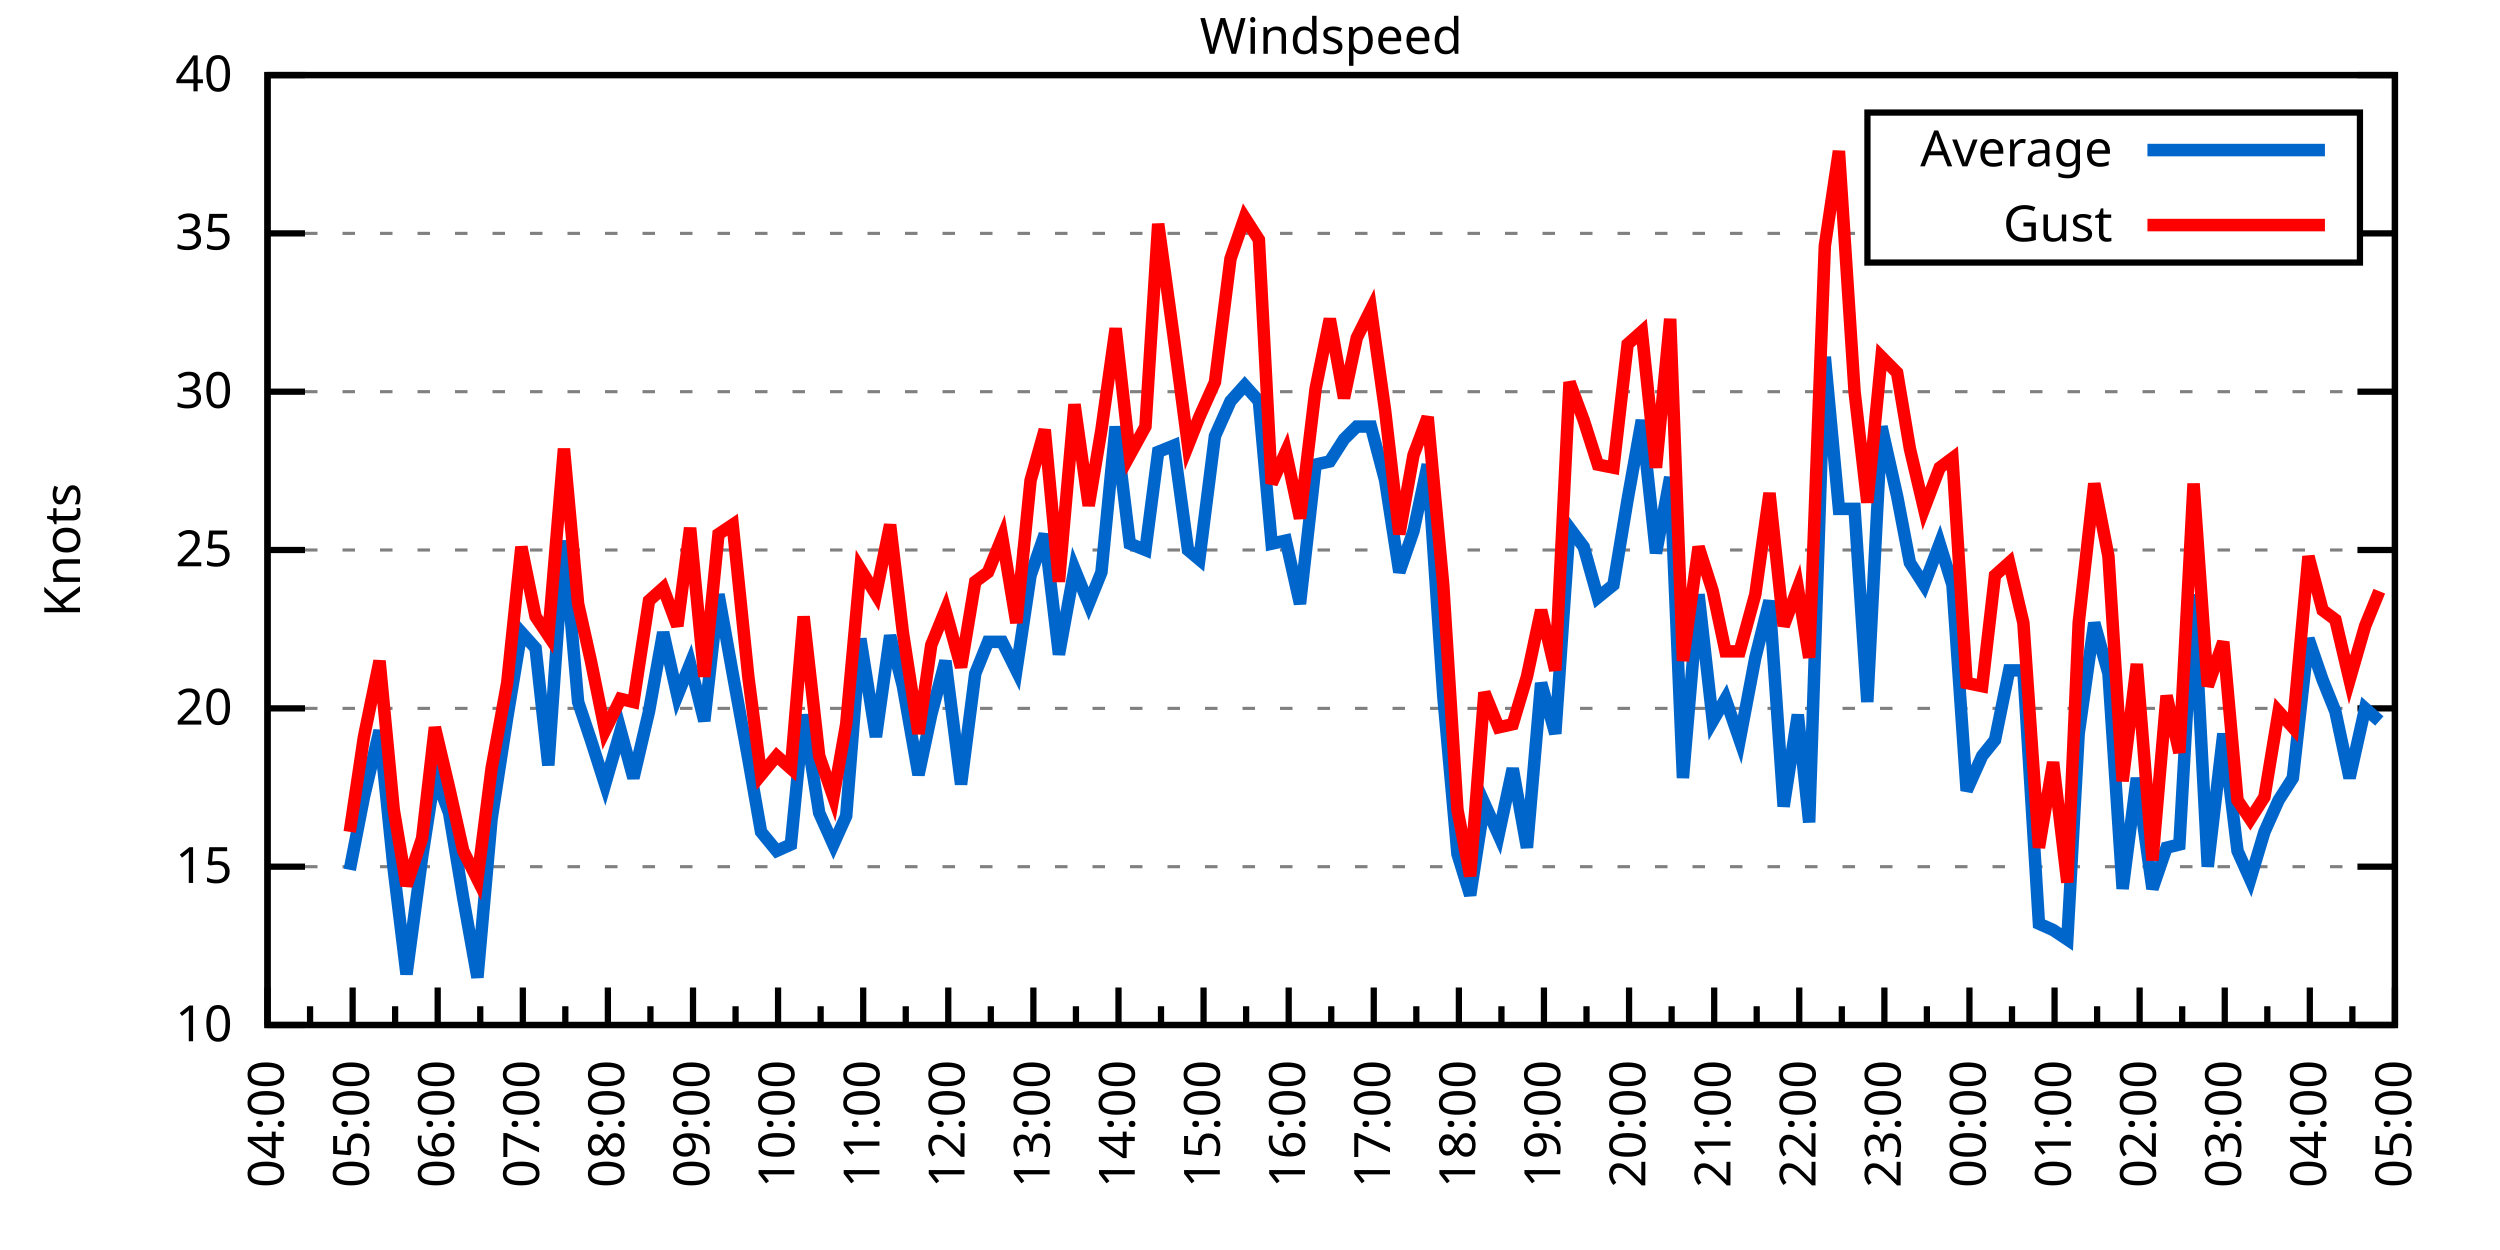
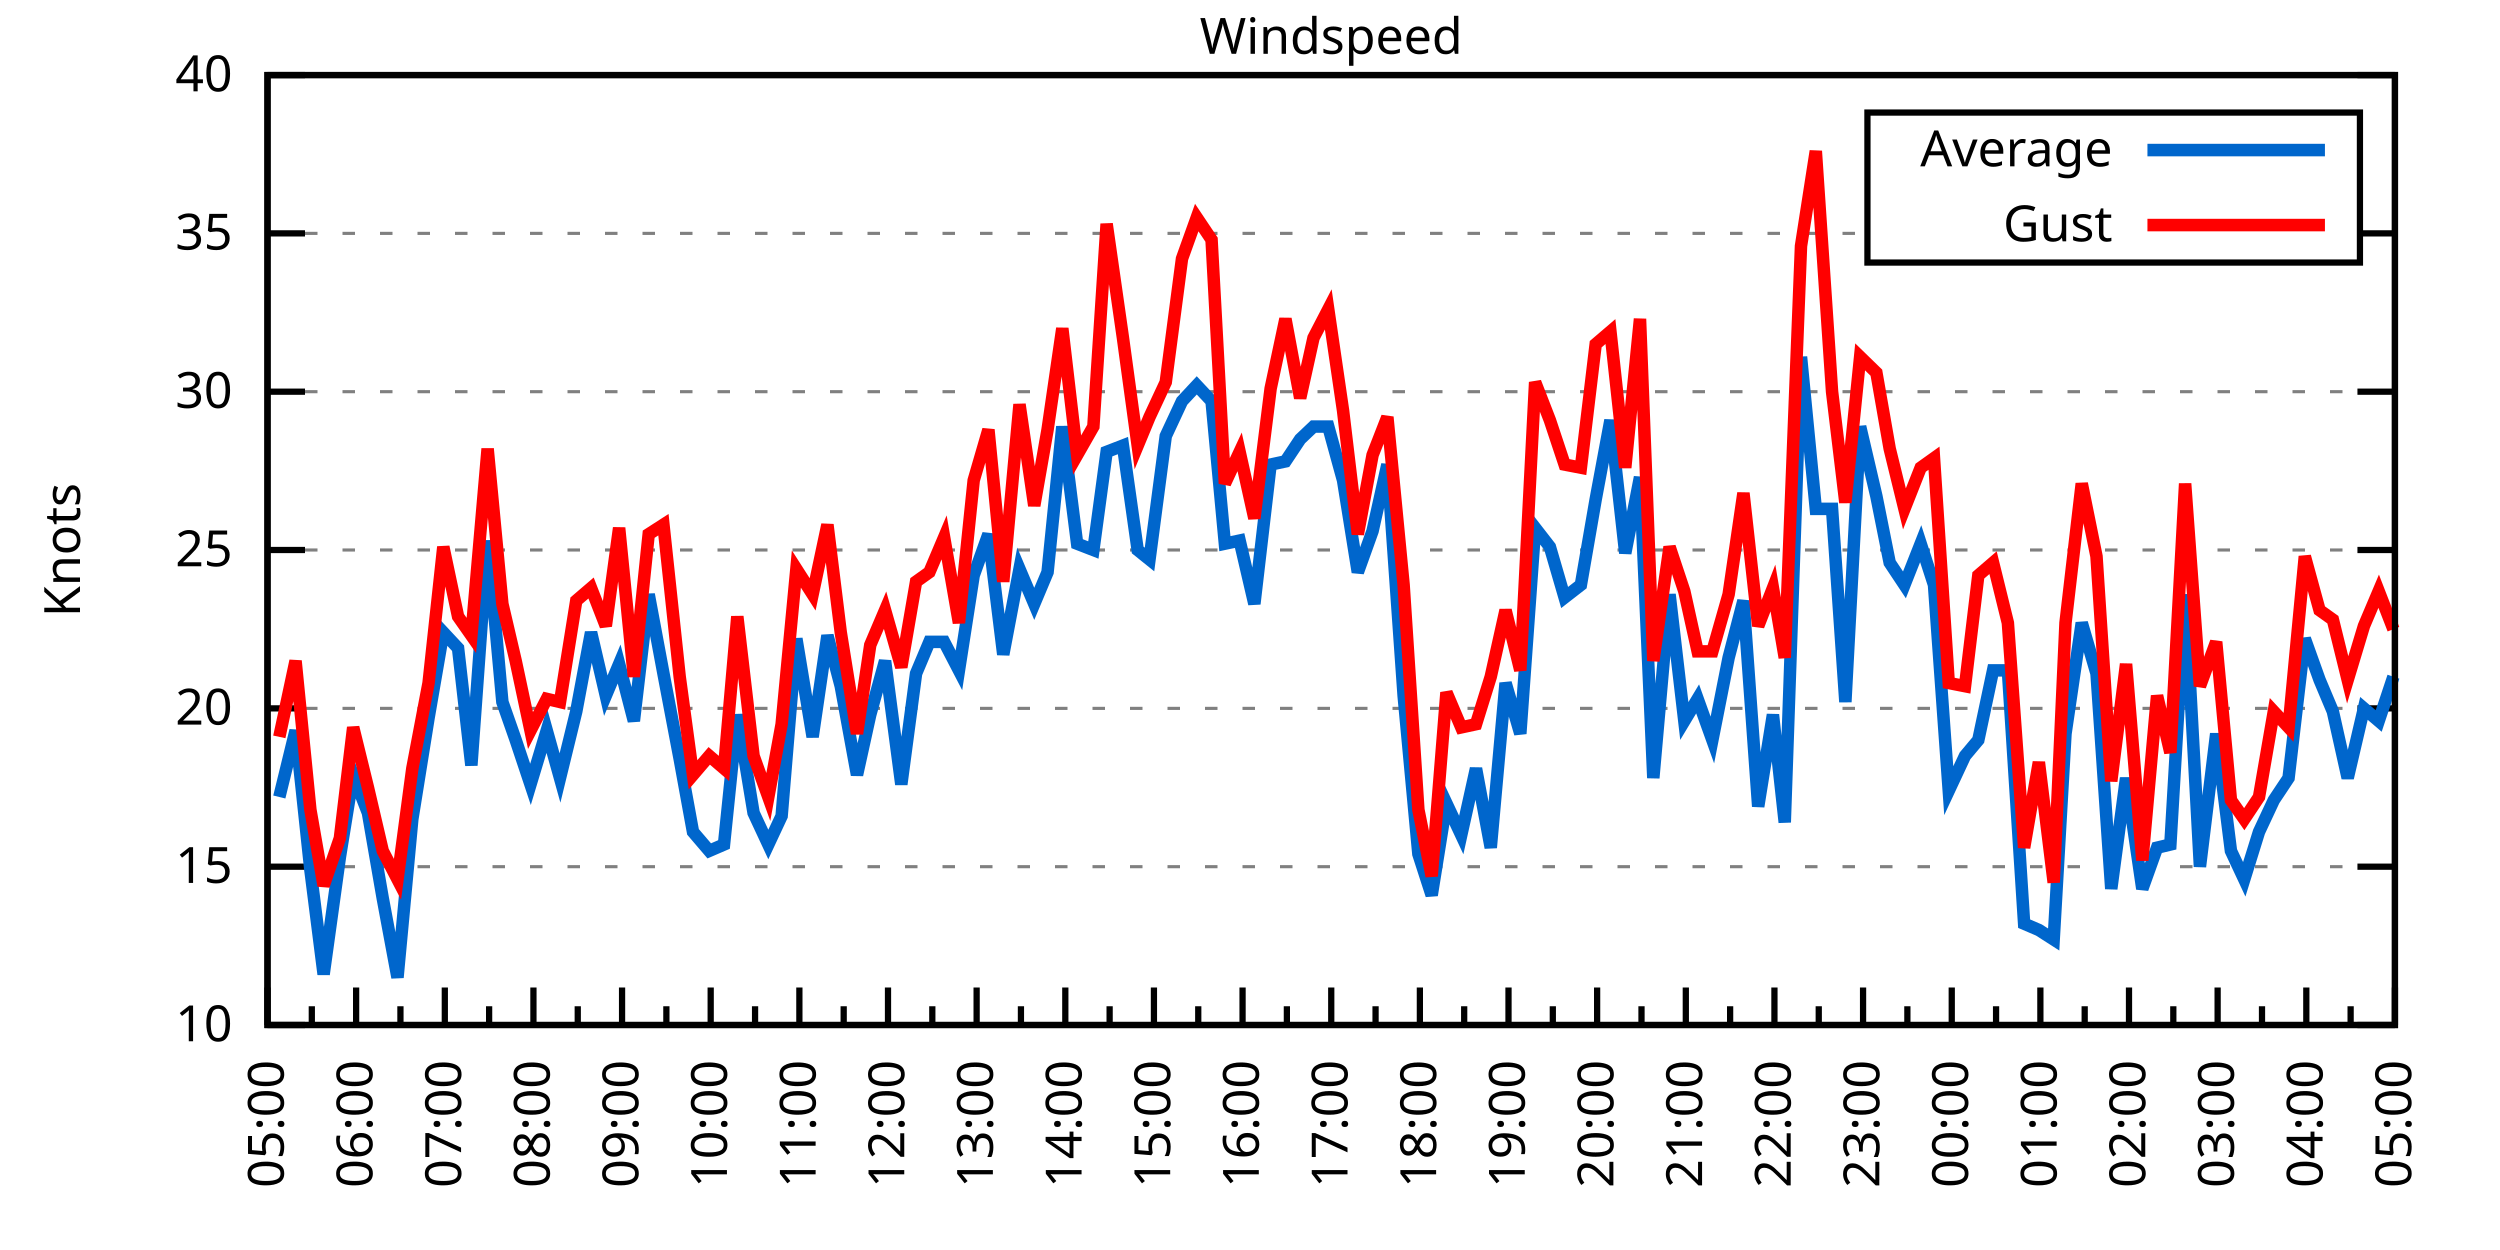
<svg xmlns="http://www.w3.org/2000/svg" xmlns:xlink="http://www.w3.org/1999/xlink" width="400" height="200" viewBox="0 0 400 200">
  <g id="gnuplot_canvas">
    <rect x="0" y="0" width="400" height="200" fill="none" />
    <defs>
      <circle id="gpDot" r="0.5" stroke-width="0.5" stroke="currentColor" />
      <path id="gpPt0" stroke-width="0.333" stroke="currentColor" d="M-1,0 h2 M0,-1 v2" />
      <path id="gpPt1" stroke-width="0.333" stroke="currentColor" d="M-1,-1 L1,1 M1,-1 L-1,1" />
      <path id="gpPt2" stroke-width="0.333" stroke="currentColor" d="M-1,0 L1,0 M0,-1 L0,1 M-1,-1 L1,1 M-1,1 L1,-1" />
      <rect id="gpPt3" stroke-width="0.333" stroke="currentColor" x="-1" y="-1" width="2" height="2" />
      <rect id="gpPt4" stroke-width="0.333" stroke="currentColor" fill="currentColor" x="-1" y="-1" width="2" height="2" />
      <circle id="gpPt5" stroke-width="0.333" stroke="currentColor" cx="0" cy="0" r="1" />
      <use xlink:href="#gpPt5" id="gpPt6" fill="currentColor" stroke="none" />
      <path id="gpPt7" stroke-width="0.333" stroke="currentColor" d="M0,-1.33 L-1.33,0.67 L1.33,0.67 z" />
      <use xlink:href="#gpPt7" id="gpPt8" fill="currentColor" stroke="none" />
      <use xlink:href="#gpPt7" id="gpPt9" stroke="currentColor" transform="rotate(180)" />
      <use xlink:href="#gpPt9" id="gpPt10" fill="currentColor" stroke="none" />
      <use xlink:href="#gpPt3" id="gpPt11" stroke="currentColor" transform="rotate(45)" />
      <use xlink:href="#gpPt11" id="gpPt12" fill="currentColor" stroke="none" />
      <path id="gpPt13" stroke-width="0.333" stroke="currentColor" d="M0,1.330 L1.265,0.411 L0.782,-1.067 L-0.782,-1.076 L-1.265,0.411 z" />
      <use xlink:href="#gpPt13" id="gpPt14" fill="currentColor" stroke="none" />
      <filter id="textbox" filterUnits="objectBoundingBox" x="0" y="0" height="1" width="1">
        <feFlood flood-color="white" flood-opacity="1" result="bgnd" />
        <feComposite in="SourceGraphic" in2="bgnd" operator="atop" />
      </filter>
      <filter id="greybox" filterUnits="objectBoundingBox" x="0" y="0" height="1" width="1">
        <feFlood flood-color="lightgrey" flood-opacity="1" result="grey" />
        <feComposite in="SourceGraphic" in2="grey" operator="atop" />
      </filter>
    </defs>
    <g fill="none" color="white" stroke="currentColor" stroke-width="1.00" stroke-linecap="butt" stroke-linejoin="miter">
</g>
    <g fill="none" color="black" stroke="currentColor" stroke-width="1.00" stroke-linecap="butt" stroke-linejoin="miter">
      <g stroke="none" shape-rendering="crispEdges">
        <polygon fill="rgb(255, 255, 255)" points="42.80,164.00 383.18,164.00 383.18,12.02 42.80,12.02 " />
      </g>
    </g>
    <g fill="none" color="black" stroke="currentColor" stroke-width="1.00" stroke-linecap="butt" stroke-linejoin="miter">
</g>
    <g fill="none" color="black" stroke="black" stroke-width="0.50" stroke-linecap="butt" stroke-linejoin="miter">
</g>
    <g fill="none" color="gray" stroke="currentColor" stroke-width="0.50" stroke-linecap="butt" stroke-linejoin="miter">
      <path stroke="gray" stroke-dasharray="2,4" class="gridline" d="M42.80,164.00 L383.19,164.00  " />
    </g>
    <g fill="none" color="gray" stroke="gray" stroke-width="1.00" stroke-linecap="butt" stroke-linejoin="miter">
</g>
    <g fill="none" color="black" stroke="currentColor" stroke-width="1.00" stroke-linecap="butt" stroke-linejoin="miter">
      <path stroke="black" d="M42.80,164.00 L48.80,164.00 M383.19,164.00 L377.19,164.00  " />
      <g transform="translate(37.20,166.60)" stroke="none" fill="black" font-family="Sans" font-size="8.00" text-anchor="end">
        <text>
          <tspan font-family="Sans"> 10</tspan>
        </text>
      </g>
    </g>
    <g fill="none" color="black" stroke="currentColor" stroke-width="1.00" stroke-linecap="butt" stroke-linejoin="miter">
</g>
    <g fill="none" color="black" stroke="black" stroke-width="0.50" stroke-linecap="butt" stroke-linejoin="miter">
</g>
    <g fill="none" color="gray" stroke="currentColor" stroke-width="0.50" stroke-linecap="butt" stroke-linejoin="miter">
      <path stroke="gray" stroke-dasharray="2,4" class="gridline" d="M42.80,138.67 L383.19,138.67  " />
    </g>
    <g fill="none" color="gray" stroke="gray" stroke-width="1.00" stroke-linecap="butt" stroke-linejoin="miter">
</g>
    <g fill="none" color="black" stroke="currentColor" stroke-width="1.00" stroke-linecap="butt" stroke-linejoin="miter">
      <path stroke="black" d="M42.80,138.67 L48.80,138.67 M383.19,138.67 L377.19,138.67  " />
      <g transform="translate(37.20,141.27)" stroke="none" fill="black" font-family="Sans" font-size="8.00" text-anchor="end">
        <text>
          <tspan font-family="Sans"> 15</tspan>
        </text>
      </g>
    </g>
    <g fill="none" color="black" stroke="currentColor" stroke-width="1.00" stroke-linecap="butt" stroke-linejoin="miter">
</g>
    <g fill="none" color="black" stroke="black" stroke-width="0.50" stroke-linecap="butt" stroke-linejoin="miter">
</g>
    <g fill="none" color="gray" stroke="currentColor" stroke-width="0.50" stroke-linecap="butt" stroke-linejoin="miter">
      <path stroke="gray" stroke-dasharray="2,4" class="gridline" d="M42.80,113.34 L383.19,113.34  " />
    </g>
    <g fill="none" color="gray" stroke="gray" stroke-width="1.00" stroke-linecap="butt" stroke-linejoin="miter">
</g>
    <g fill="none" color="black" stroke="currentColor" stroke-width="1.00" stroke-linecap="butt" stroke-linejoin="miter">
      <path stroke="black" d="M42.80,113.34 L48.80,113.34 M383.19,113.34 L377.19,113.34  " />
      <g transform="translate(37.20,115.94)" stroke="none" fill="black" font-family="Sans" font-size="8.00" text-anchor="end">
        <text>
          <tspan font-family="Sans"> 20</tspan>
        </text>
      </g>
    </g>
    <g fill="none" color="black" stroke="currentColor" stroke-width="1.00" stroke-linecap="butt" stroke-linejoin="miter">
</g>
    <g fill="none" color="black" stroke="black" stroke-width="0.50" stroke-linecap="butt" stroke-linejoin="miter">
</g>
    <g fill="none" color="gray" stroke="currentColor" stroke-width="0.50" stroke-linecap="butt" stroke-linejoin="miter">
      <path stroke="gray" stroke-dasharray="2,4" class="gridline" d="M42.80,88.00 L383.19,88.00  " />
    </g>
    <g fill="none" color="gray" stroke="gray" stroke-width="1.00" stroke-linecap="butt" stroke-linejoin="miter">
</g>
    <g fill="none" color="black" stroke="currentColor" stroke-width="1.00" stroke-linecap="butt" stroke-linejoin="miter">
      <path stroke="black" d="M42.80,88.00 L48.80,88.00 M383.19,88.00 L377.19,88.00  " />
      <g transform="translate(37.20,90.60)" stroke="none" fill="black" font-family="Sans" font-size="8.00" text-anchor="end">
        <text>
          <tspan font-family="Sans"> 25</tspan>
        </text>
      </g>
    </g>
    <g fill="none" color="black" stroke="currentColor" stroke-width="1.00" stroke-linecap="butt" stroke-linejoin="miter">
</g>
    <g fill="none" color="black" stroke="black" stroke-width="0.50" stroke-linecap="butt" stroke-linejoin="miter">
</g>
    <g fill="none" color="gray" stroke="currentColor" stroke-width="0.50" stroke-linecap="butt" stroke-linejoin="miter">
      <path stroke="gray" stroke-dasharray="2,4" class="gridline" d="M42.80,62.67 L383.19,62.67  " />
    </g>
    <g fill="none" color="gray" stroke="gray" stroke-width="1.00" stroke-linecap="butt" stroke-linejoin="miter">
</g>
    <g fill="none" color="black" stroke="currentColor" stroke-width="1.00" stroke-linecap="butt" stroke-linejoin="miter">
      <path stroke="black" d="M42.80,62.67 L48.80,62.67 M383.19,62.67 L377.19,62.67  " />
      <g transform="translate(37.20,65.27)" stroke="none" fill="black" font-family="Sans" font-size="8.00" text-anchor="end">
        <text>
          <tspan font-family="Sans"> 30</tspan>
        </text>
      </g>
    </g>
    <g fill="none" color="black" stroke="currentColor" stroke-width="1.00" stroke-linecap="butt" stroke-linejoin="miter">
</g>
    <g fill="none" color="black" stroke="black" stroke-width="0.50" stroke-linecap="butt" stroke-linejoin="miter">
</g>
    <g fill="none" color="gray" stroke="currentColor" stroke-width="0.50" stroke-linecap="butt" stroke-linejoin="miter">
      <path stroke="gray" stroke-dasharray="2,4" class="gridline" d="M42.80,37.34 L298.79,37.34 M377.59,37.34 L383.19,37.34  " />
    </g>
    <g fill="none" color="gray" stroke="gray" stroke-width="1.00" stroke-linecap="butt" stroke-linejoin="miter">
</g>
    <g fill="none" color="black" stroke="currentColor" stroke-width="1.00" stroke-linecap="butt" stroke-linejoin="miter">
      <path stroke="black" d="M42.80,37.34 L48.80,37.34 M383.19,37.34 L377.19,37.34  " />
      <g transform="translate(37.20,39.94)" stroke="none" fill="black" font-family="Sans" font-size="8.00" text-anchor="end">
        <text>
          <tspan font-family="Sans"> 35</tspan>
        </text>
      </g>
    </g>
    <g fill="none" color="black" stroke="currentColor" stroke-width="1.00" stroke-linecap="butt" stroke-linejoin="miter">
</g>
    <g fill="none" color="black" stroke="black" stroke-width="0.50" stroke-linecap="butt" stroke-linejoin="miter">
</g>
    <g fill="none" color="gray" stroke="currentColor" stroke-width="0.50" stroke-linecap="butt" stroke-linejoin="miter">
      <path stroke="gray" stroke-dasharray="2,4" class="gridline" d="M42.80,12.01 L383.19,12.01  " />
    </g>
    <g fill="none" color="gray" stroke="gray" stroke-width="1.00" stroke-linecap="butt" stroke-linejoin="miter">
</g>
    <g fill="none" color="black" stroke="currentColor" stroke-width="1.00" stroke-linecap="butt" stroke-linejoin="miter">
      <path stroke="black" d="M42.80,12.01 L48.80,12.01 M383.19,12.01 L377.19,12.01  " />
      <g transform="translate(37.20,14.61)" stroke="none" fill="black" font-family="Sans" font-size="8.00" text-anchor="end">
        <text>
          <tspan font-family="Sans"> 40</tspan>
        </text>
      </g>
    </g>
    <g fill="none" color="black" stroke="currentColor" stroke-width="1.00" stroke-linecap="butt" stroke-linejoin="miter">
      <path stroke="black" d="M42.80,164.00 L42.80,158.00  " />
      <g transform="translate(45.40,169.60) rotate(270)" stroke="none" fill="black" font-family="Sans" font-size="8.00" text-anchor="end">
        <text>
+           <tspan font-family="Sans">05:00</tspan>
+         </text>
+       </g>
+     </g>
+     <g fill="none" color="black" stroke="currentColor" stroke-width="1.00" stroke-linecap="butt" stroke-linejoin="miter">
+       <path stroke="black" d="M49.89,164.00 L49.89,161.00 M56.98,164.00 L56.98,158.00  " />
+       <g transform="translate(59.58,169.60) rotate(270)" stroke="none" fill="black" font-family="Sans" font-size="8.00" text-anchor="end">
+         <text>
+           <tspan font-family="Sans">06:00</tspan>
+         </text>
+       </g>
+     </g>
+     <g fill="none" color="black" stroke="currentColor" stroke-width="1.00" stroke-linecap="butt" stroke-linejoin="miter">
+       <path stroke="black" d="M64.07,164.00 L64.07,161.00 M71.17,164.00 L71.17,158.00  " />
+       <g transform="translate(73.77,169.60) rotate(270)" stroke="none" fill="black" font-family="Sans" font-size="8.00" text-anchor="end">
+         <text>
+           <tspan font-family="Sans">07:00</tspan>
+         </text>
+       </g>
+     </g>
+     <g fill="none" color="black" stroke="currentColor" stroke-width="1.00" stroke-linecap="butt" stroke-linejoin="miter">
+       <path stroke="black" d="M78.26,164.00 L78.26,161.00 M85.35,164.00 L85.35,158.00  " />
+       <g transform="translate(87.95,169.60) rotate(270)" stroke="none" fill="black" font-family="Sans" font-size="8.00" text-anchor="end">
+         <text>
+           <tspan font-family="Sans">08:00</tspan>
+         </text>
+       </g>
+     </g>
+     <g fill="none" color="black" stroke="currentColor" stroke-width="1.00" stroke-linecap="butt" stroke-linejoin="miter">
+       <path stroke="black" d="M92.44,164.00 L92.44,161.00 M99.53,164.00 L99.53,158.00  " />
+       <g transform="translate(102.13,169.60) rotate(270)" stroke="none" fill="black" font-family="Sans" font-size="8.00" text-anchor="end">
+         <text>
+           <tspan font-family="Sans">09:00</tspan>
+         </text>
+       </g>
+     </g>
+     <g fill="none" color="black" stroke="currentColor" stroke-width="1.00" stroke-linecap="butt" stroke-linejoin="miter">
+       <path stroke="black" d="M106.62,164.00 L106.62,161.00 M113.71,164.00 L113.71,158.00  " />
+       <g transform="translate(116.31,169.60) rotate(270)" stroke="none" fill="black" font-family="Sans" font-size="8.00" text-anchor="end">
+         <text>
+           <tspan font-family="Sans">10:00</tspan>
+         </text>
+       </g>
+     </g>
+     <g fill="none" color="black" stroke="currentColor" stroke-width="1.00" stroke-linecap="butt" stroke-linejoin="miter">
+       <path stroke="black" d="M120.81,164.00 L120.81,161.00 M127.90,164.00 L127.90,158.00  " />
+       <g transform="translate(130.50,169.60) rotate(270)" stroke="none" fill="black" font-family="Sans" font-size="8.00" text-anchor="end">
+         <text>
+           <tspan font-family="Sans">11:00</tspan>
+         </text>
+       </g>
+     </g>
+     <g fill="none" color="black" stroke="currentColor" stroke-width="1.00" stroke-linecap="butt" stroke-linejoin="miter">
+       <path stroke="black" d="M134.99,164.00 L134.99,161.00 M142.08,164.00 L142.08,158.00  " />
+       <g transform="translate(144.68,169.60) rotate(270)" stroke="none" fill="black" font-family="Sans" font-size="8.00" text-anchor="end">
+         <text>
+           <tspan font-family="Sans">12:00</tspan>
+         </text>
+       </g>
+     </g>
+     <g fill="none" color="black" stroke="currentColor" stroke-width="1.00" stroke-linecap="butt" stroke-linejoin="miter">
+       <path stroke="black" d="M149.17,164.00 L149.17,161.00 M156.26,164.00 L156.26,158.00  " />
+       <g transform="translate(158.86,169.60) rotate(270)" stroke="none" fill="black" font-family="Sans" font-size="8.00" text-anchor="end">
+         <text>
+           <tspan font-family="Sans">13:00</tspan>
+         </text>
+       </g>
+     </g>
+     <g fill="none" color="black" stroke="currentColor" stroke-width="1.00" stroke-linecap="butt" stroke-linejoin="miter">
+       <path stroke="black" d="M163.35,164.00 L163.35,161.00 M170.45,164.00 L170.45,158.00  " />
+       <g transform="translate(173.05,169.60) rotate(270)" stroke="none" fill="black" font-family="Sans" font-size="8.00" text-anchor="end">
+         <text>
+           <tspan font-family="Sans">14:00</tspan>
+         </text>
+       </g>
+     </g>
+     <g fill="none" color="black" stroke="currentColor" stroke-width="1.00" stroke-linecap="butt" stroke-linejoin="miter">
+       <path stroke="black" d="M177.54,164.00 L177.54,161.00 M184.63,164.00 L184.63,158.00  " />
+       <g transform="translate(187.23,169.60) rotate(270)" stroke="none" fill="black" font-family="Sans" font-size="8.00" text-anchor="end">
+         <text>
+           <tspan font-family="Sans">15:00</tspan>
+         </text>
+       </g>
+     </g>
+     <g fill="none" color="black" stroke="currentColor" stroke-width="1.00" stroke-linecap="butt" stroke-linejoin="miter">
+       <path stroke="black" d="M191.72,164.00 L191.72,161.00 M198.81,164.00 L198.81,158.00  " />
+       <g transform="translate(201.41,169.60) rotate(270)" stroke="none" fill="black" font-family="Sans" font-size="8.00" text-anchor="end">
+         <text>
+           <tspan font-family="Sans">16:00</tspan>
+         </text>
+       </g>
+     </g>
+     <g fill="none" color="black" stroke="currentColor" stroke-width="1.00" stroke-linecap="butt" stroke-linejoin="miter">
+       <path stroke="black" d="M205.90,164.00 L205.90,161.00 M213.00,164.00 L213.00,158.00  " />
+       <g transform="translate(215.60,169.60) rotate(270)" stroke="none" fill="black" font-family="Sans" font-size="8.00" text-anchor="end">
+         <text>
+           <tspan font-family="Sans">17:00</tspan>
+         </text>
+       </g>
+     </g>
+     <g fill="none" color="black" stroke="currentColor" stroke-width="1.00" stroke-linecap="butt" stroke-linejoin="miter">
+       <path stroke="black" d="M220.09,164.00 L220.09,161.00 M227.18,164.00 L227.18,158.00  " />
+       <g transform="translate(229.78,169.60) rotate(270)" stroke="none" fill="black" font-family="Sans" font-size="8.00" text-anchor="end">
+         <text>
+           <tspan font-family="Sans">18:00</tspan>
+         </text>
+       </g>
+     </g>
+     <g fill="none" color="black" stroke="currentColor" stroke-width="1.00" stroke-linecap="butt" stroke-linejoin="miter">
+       <path stroke="black" d="M234.27,164.00 L234.27,161.00 M241.36,164.00 L241.36,158.00  " />
+       <g transform="translate(243.96,169.60) rotate(270)" stroke="none" fill="black" font-family="Sans" font-size="8.00" text-anchor="end">
+         <text>
+           <tspan font-family="Sans">19:00</tspan>
+         </text>
+       </g>
+     </g>
+     <g fill="none" color="black" stroke="currentColor" stroke-width="1.00" stroke-linecap="butt" stroke-linejoin="miter">
+       <path stroke="black" d="M248.45,164.00 L248.45,161.00 M255.54,164.00 L255.54,158.00  " />
+       <g transform="translate(258.14,169.60) rotate(270)" stroke="none" fill="black" font-family="Sans" font-size="8.00" text-anchor="end">
+         <text>
+           <tspan font-family="Sans">20:00</tspan>
+         </text>
+       </g>
+     </g>
+     <g fill="none" color="black" stroke="currentColor" stroke-width="1.00" stroke-linecap="butt" stroke-linejoin="miter">
+       <path stroke="black" d="M262.64,164.00 L262.64,161.00 M269.73,164.00 L269.73,158.00  " />
+       <g transform="translate(272.33,169.60) rotate(270)" stroke="none" fill="black" font-family="Sans" font-size="8.00" text-anchor="end">
+         <text>
+           <tspan font-family="Sans">21:00</tspan>
+         </text>
+       </g>
+     </g>
+     <g fill="none" color="black" stroke="currentColor" stroke-width="1.00" stroke-linecap="butt" stroke-linejoin="miter">
+       <path stroke="black" d="M276.82,164.00 L276.82,161.00 M283.91,164.00 L283.91,158.00  " />
+       <g transform="translate(286.51,169.60) rotate(270)" stroke="none" fill="black" font-family="Sans" font-size="8.00" text-anchor="end">
+         <text>
+           <tspan font-family="Sans">22:00</tspan>
+         </text>
+       </g>
+     </g>
+     <g fill="none" color="black" stroke="currentColor" stroke-width="1.00" stroke-linecap="butt" stroke-linejoin="miter">
+       <path stroke="black" d="M291.00,164.00 L291.00,161.00 M298.09,164.00 L298.09,158.00  " />
+       <g transform="translate(300.69,169.60) rotate(270)" stroke="none" fill="black" font-family="Sans" font-size="8.00" text-anchor="end">
+         <text>
+           <tspan font-family="Sans">23:00</tspan>
+         </text>
+       </g>
+     </g>
+     <g fill="none" color="black" stroke="currentColor" stroke-width="1.00" stroke-linecap="butt" stroke-linejoin="miter">
+       <path stroke="black" d="M305.18,164.00 L305.18,161.00 M312.28,164.00 L312.28,158.00  " />
+       <g transform="translate(314.88,169.60) rotate(270)" stroke="none" fill="black" font-family="Sans" font-size="8.00" text-anchor="end">
+         <text>
+           <tspan font-family="Sans">00:00</tspan>
+         </text>
+       </g>
+     </g>
+     <g fill="none" color="black" stroke="currentColor" stroke-width="1.00" stroke-linecap="butt" stroke-linejoin="miter">
+       <path stroke="black" d="M319.37,164.00 L319.37,161.00 M326.46,164.00 L326.46,158.00  " />
+       <g transform="translate(329.06,169.60) rotate(270)" stroke="none" fill="black" font-family="Sans" font-size="8.00" text-anchor="end">
+         <text>
+           <tspan font-family="Sans">01:00</tspan>
+         </text>
+       </g>
+     </g>
+     <g fill="none" color="black" stroke="currentColor" stroke-width="1.00" stroke-linecap="butt" stroke-linejoin="miter">
+       <path stroke="black" d="M333.55,164.00 L333.55,161.00 M340.64,164.00 L340.64,158.00  " />
+       <g transform="translate(343.24,169.60) rotate(270)" stroke="none" fill="black" font-family="Sans" font-size="8.00" text-anchor="end">
+         <text>
+           <tspan font-family="Sans">02:00</tspan>
+         </text>
+       </g>
+     </g>
+     <g fill="none" color="black" stroke="currentColor" stroke-width="1.00" stroke-linecap="butt" stroke-linejoin="miter">
+       <path stroke="black" d="M347.73,164.00 L347.73,161.00 M354.82,164.00 L354.82,158.00  " />
+       <g transform="translate(357.42,169.60) rotate(270)" stroke="none" fill="black" font-family="Sans" font-size="8.00" text-anchor="end">
+         <text>
+           <tspan font-family="Sans">03:00</tspan>
+         </text>
+       </g>
+     </g>
+     <g fill="none" color="black" stroke="currentColor" stroke-width="1.00" stroke-linecap="butt" stroke-linejoin="miter">
+       <path stroke="black" d="M361.92,164.00 L361.92,161.00 M369.01,164.00 L369.01,158.00  " />
+       <g transform="translate(371.61,169.60) rotate(270)" stroke="none" fill="black" font-family="Sans" font-size="8.00" text-anchor="end">
+         <text>
          <tspan font-family="Sans">04:00</tspan>
        </text>
      </g>
    </g>
    <g fill="none" color="black" stroke="currentColor" stroke-width="1.00" stroke-linecap="butt" stroke-linejoin="miter">
-       <path stroke="black" d="M49.61,164.00 L49.61,161.00 M56.42,164.00 L56.42,158.00  " />
-       <g transform="translate(59.02,169.60) rotate(270)" stroke="none" fill="black" font-family="Sans" font-size="8.00" text-anchor="end">
-         <text>
-           <tspan font-family="Sans">05:00</tspan>
-         </text>
-       </g>
-     </g>
-     <g fill="none" color="black" stroke="currentColor" stroke-width="1.00" stroke-linecap="butt" stroke-linejoin="miter">
-       <path stroke="black" d="M63.22,164.00 L63.22,161.00 M70.03,164.00 L70.03,158.00  " />
-       <g transform="translate(72.63,169.60) rotate(270)" stroke="none" fill="black" font-family="Sans" font-size="8.00" text-anchor="end">
-         <text>
-           <tspan font-family="Sans">06:00</tspan>
-         </text>
-       </g>
-     </g>
-     <g fill="none" color="black" stroke="currentColor" stroke-width="1.00" stroke-linecap="butt" stroke-linejoin="miter">
-       <path stroke="black" d="M76.84,164.00 L76.84,161.00 M83.65,164.00 L83.65,158.00  " />
-       <g transform="translate(86.25,169.60) rotate(270)" stroke="none" fill="black" font-family="Sans" font-size="8.00" text-anchor="end">
-         <text>
-           <tspan font-family="Sans">07:00</tspan>
-         </text>
-       </g>
-     </g>
-     <g fill="none" color="black" stroke="currentColor" stroke-width="1.00" stroke-linecap="butt" stroke-linejoin="miter">
-       <path stroke="black" d="M90.45,164.00 L90.45,161.00 M97.26,164.00 L97.26,158.00  " />
-       <g transform="translate(99.86,169.60) rotate(270)" stroke="none" fill="black" font-family="Sans" font-size="8.00" text-anchor="end">
-         <text>
-           <tspan font-family="Sans">08:00</tspan>
-         </text>
-       </g>
-     </g>
-     <g fill="none" color="black" stroke="currentColor" stroke-width="1.00" stroke-linecap="butt" stroke-linejoin="miter">
-       <path stroke="black" d="M104.07,164.00 L104.07,161.00 M110.88,164.00 L110.88,158.00  " />
-       <g transform="translate(113.48,169.60) rotate(270)" stroke="none" fill="black" font-family="Sans" font-size="8.00" text-anchor="end">
-         <text>
-           <tspan font-family="Sans">09:00</tspan>
-         </text>
-       </g>
-     </g>
-     <g fill="none" color="black" stroke="currentColor" stroke-width="1.00" stroke-linecap="butt" stroke-linejoin="miter">
-       <path stroke="black" d="M117.69,164.00 L117.69,161.00 M124.49,164.00 L124.49,158.00  " />
-       <g transform="translate(127.09,169.60) rotate(270)" stroke="none" fill="black" font-family="Sans" font-size="8.00" text-anchor="end">
-         <text>
-           <tspan font-family="Sans">10:00</tspan>
-         </text>
-       </g>
-     </g>
-     <g fill="none" color="black" stroke="currentColor" stroke-width="1.00" stroke-linecap="butt" stroke-linejoin="miter">
-       <path stroke="black" d="M131.30,164.00 L131.30,161.00 M138.11,164.00 L138.11,158.00  " />
-       <g transform="translate(140.71,169.60) rotate(270)" stroke="none" fill="black" font-family="Sans" font-size="8.00" text-anchor="end">
-         <text>
-           <tspan font-family="Sans">11:00</tspan>
-         </text>
-       </g>
-     </g>
-     <g fill="none" color="black" stroke="currentColor" stroke-width="1.00" stroke-linecap="butt" stroke-linejoin="miter">
-       <path stroke="black" d="M144.92,164.00 L144.92,161.00 M151.72,164.00 L151.72,158.00  " />
-       <g transform="translate(154.32,169.60) rotate(270)" stroke="none" fill="black" font-family="Sans" font-size="8.00" text-anchor="end">
-         <text>
-           <tspan font-family="Sans">12:00</tspan>
-         </text>
-       </g>
-     </g>
-     <g fill="none" color="black" stroke="currentColor" stroke-width="1.00" stroke-linecap="butt" stroke-linejoin="miter">
-       <path stroke="black" d="M158.53,164.00 L158.53,161.00 M165.34,164.00 L165.34,158.00  " />
-       <g transform="translate(167.94,169.60) rotate(270)" stroke="none" fill="black" font-family="Sans" font-size="8.00" text-anchor="end">
-         <text>
-           <tspan font-family="Sans">13:00</tspan>
-         </text>
-       </g>
-     </g>
-     <g fill="none" color="black" stroke="currentColor" stroke-width="1.00" stroke-linecap="butt" stroke-linejoin="miter">
-       <path stroke="black" d="M172.15,164.00 L172.15,161.00 M178.96,164.00 L178.96,158.00  " />
-       <g transform="translate(181.56,169.60) rotate(270)" stroke="none" fill="black" font-family="Sans" font-size="8.00" text-anchor="end">
-         <text>
-           <tspan font-family="Sans">14:00</tspan>
-         </text>
-       </g>
-     </g>
-     <g fill="none" color="black" stroke="currentColor" stroke-width="1.00" stroke-linecap="butt" stroke-linejoin="miter">
-       <path stroke="black" d="M185.76,164.00 L185.76,161.00 M192.57,164.00 L192.57,158.00  " />
-       <g transform="translate(195.17,169.60) rotate(270)" stroke="none" fill="black" font-family="Sans" font-size="8.00" text-anchor="end">
-         <text>
-           <tspan font-family="Sans">15:00</tspan>
-         </text>
-       </g>
-     </g>
-     <g fill="none" color="black" stroke="currentColor" stroke-width="1.00" stroke-linecap="butt" stroke-linejoin="miter">
-       <path stroke="black" d="M199.38,164.00 L199.38,161.00 M206.19,164.00 L206.19,158.00  " />
-       <g transform="translate(208.79,169.60) rotate(270)" stroke="none" fill="black" font-family="Sans" font-size="8.00" text-anchor="end">
-         <text>
-           <tspan font-family="Sans">16:00</tspan>
-         </text>
-       </g>
-     </g>
-     <g fill="none" color="black" stroke="currentColor" stroke-width="1.00" stroke-linecap="butt" stroke-linejoin="miter">
-       <path stroke="black" d="M213.00,164.00 L213.00,161.00 M219.80,164.00 L219.80,158.00  " />
-       <g transform="translate(222.40,169.60) rotate(270)" stroke="none" fill="black" font-family="Sans" font-size="8.00" text-anchor="end">
-         <text>
-           <tspan font-family="Sans">17:00</tspan>
-         </text>
-       </g>
-     </g>
-     <g fill="none" color="black" stroke="currentColor" stroke-width="1.00" stroke-linecap="butt" stroke-linejoin="miter">
-       <path stroke="black" d="M226.61,164.00 L226.61,161.00 M233.42,164.00 L233.42,158.00  " />
-       <g transform="translate(236.02,169.60) rotate(270)" stroke="none" fill="black" font-family="Sans" font-size="8.00" text-anchor="end">
-         <text>
-           <tspan font-family="Sans">18:00</tspan>
-         </text>
-       </g>
-     </g>
-     <g fill="none" color="black" stroke="currentColor" stroke-width="1.00" stroke-linecap="butt" stroke-linejoin="miter">
-       <path stroke="black" d="M240.23,164.00 L240.23,161.00 M247.03,164.00 L247.03,158.00  " />
-       <g transform="translate(249.63,169.60) rotate(270)" stroke="none" fill="black" font-family="Sans" font-size="8.00" text-anchor="end">
-         <text>
-           <tspan font-family="Sans">19:00</tspan>
-         </text>
-       </g>
-     </g>
-     <g fill="none" color="black" stroke="currentColor" stroke-width="1.00" stroke-linecap="butt" stroke-linejoin="miter">
-       <path stroke="black" d="M253.84,164.00 L253.84,161.00 M260.65,164.00 L260.65,158.00  " />
-       <g transform="translate(263.25,169.60) rotate(270)" stroke="none" fill="black" font-family="Sans" font-size="8.00" text-anchor="end">
-         <text>
-           <tspan font-family="Sans">20:00</tspan>
-         </text>
-       </g>
-     </g>
-     <g fill="none" color="black" stroke="currentColor" stroke-width="1.00" stroke-linecap="butt" stroke-linejoin="miter">
-       <path stroke="black" d="M267.46,164.00 L267.46,161.00 M274.27,164.00 L274.27,158.00  " />
-       <g transform="translate(276.87,169.60) rotate(270)" stroke="none" fill="black" font-family="Sans" font-size="8.00" text-anchor="end">
-         <text>
-           <tspan font-family="Sans">21:00</tspan>
-         </text>
-       </g>
-     </g>
-     <g fill="none" color="black" stroke="currentColor" stroke-width="1.00" stroke-linecap="butt" stroke-linejoin="miter">
-       <path stroke="black" d="M281.07,164.00 L281.07,161.00 M287.88,164.00 L287.88,158.00  " />
-       <g transform="translate(290.48,169.60) rotate(270)" stroke="none" fill="black" font-family="Sans" font-size="8.00" text-anchor="end">
-         <text>
-           <tspan font-family="Sans">22:00</tspan>
-         </text>
-       </g>
-     </g>
-     <g fill="none" color="black" stroke="currentColor" stroke-width="1.00" stroke-linecap="butt" stroke-linejoin="miter">
-       <path stroke="black" d="M294.69,164.00 L294.69,161.00 M301.50,164.00 L301.50,158.00  " />
-       <g transform="translate(304.10,169.60) rotate(270)" stroke="none" fill="black" font-family="Sans" font-size="8.00" text-anchor="end">
-         <text>
-           <tspan font-family="Sans">23:00</tspan>
-         </text>
-       </g>
-     </g>
-     <g fill="none" color="black" stroke="currentColor" stroke-width="1.00" stroke-linecap="butt" stroke-linejoin="miter">
-       <path stroke="black" d="M308.30,164.00 L308.30,161.00 M315.11,164.00 L315.11,158.00  " />
-       <g transform="translate(317.71,169.60) rotate(270)" stroke="none" fill="black" font-family="Sans" font-size="8.00" text-anchor="end">
-         <text>
-           <tspan font-family="Sans">00:00</tspan>
-         </text>
-       </g>
-     </g>
-     <g fill="none" color="black" stroke="currentColor" stroke-width="1.00" stroke-linecap="butt" stroke-linejoin="miter">
-       <path stroke="black" d="M321.92,164.00 L321.92,161.00 M328.73,164.00 L328.73,158.00  " />
-       <g transform="translate(331.33,169.60) rotate(270)" stroke="none" fill="black" font-family="Sans" font-size="8.00" text-anchor="end">
-         <text>
-           <tspan font-family="Sans">01:00</tspan>
-         </text>
-       </g>
-     </g>
-     <g fill="none" color="black" stroke="currentColor" stroke-width="1.00" stroke-linecap="butt" stroke-linejoin="miter">
-       <path stroke="black" d="M335.54,164.00 L335.54,161.00 M342.34,164.00 L342.34,158.00  " />
-       <g transform="translate(344.94,169.60) rotate(270)" stroke="none" fill="black" font-family="Sans" font-size="8.00" text-anchor="end">
-         <text>
-           <tspan font-family="Sans">02:00</tspan>
-         </text>
-       </g>
-     </g>
-     <g fill="none" color="black" stroke="currentColor" stroke-width="1.00" stroke-linecap="butt" stroke-linejoin="miter">
-       <path stroke="black" d="M349.15,164.00 L349.15,161.00 M355.96,164.00 L355.96,158.00  " />
-       <g transform="translate(358.56,169.60) rotate(270)" stroke="none" fill="black" font-family="Sans" font-size="8.00" text-anchor="end">
-         <text>
-           <tspan font-family="Sans">03:00</tspan>
-         </text>
-       </g>
-     </g>
-     <g fill="none" color="black" stroke="currentColor" stroke-width="1.00" stroke-linecap="butt" stroke-linejoin="miter">
-       <path stroke="black" d="M362.77,164.00 L362.77,161.00 M369.57,164.00 L369.57,158.00  " />
-       <g transform="translate(372.17,169.60) rotate(270)" stroke="none" fill="black" font-family="Sans" font-size="8.00" text-anchor="end">
-         <text>
-           <tspan font-family="Sans">04:00</tspan>
-         </text>
-       </g>
-     </g>
-     <g fill="none" color="black" stroke="currentColor" stroke-width="1.00" stroke-linecap="butt" stroke-linejoin="miter">
-       <path stroke="black" d="M376.38,164.00 L376.38,161.00 M383.19,164.00 L383.19,158.00  " />
+       <path stroke="black" d="M376.10,164.00 L376.10,161.00 M383.19,164.00 L383.19,158.00  " />
      <g transform="translate(385.79,169.60) rotate(270)" stroke="none" fill="black" font-family="Sans" font-size="8.00" text-anchor="end">
        <text>
          <tspan font-family="Sans">05:00</tspan>
        </text>
      </g>
    </g>
    <g fill="none" color="black" stroke="currentColor" stroke-width="1.00" stroke-linecap="butt" stroke-linejoin="miter">
</g>
    <g fill="none" color="black" stroke="currentColor" stroke-width="1.00" stroke-linecap="butt" stroke-linejoin="miter">
      <path stroke="black" d="M42.80,12.01 L42.80,164.00 L383.19,164.00 L383.19,12.01 L42.80,12.01 Z  " />
    </g>
    <g fill="none" color="black" stroke="currentColor" stroke-width="1.00" stroke-linecap="butt" stroke-linejoin="miter">
      <g transform="translate(12.80,88.01) rotate(270)" stroke="none" fill="black" font-family="Sans" font-size="8.00" text-anchor="middle">
        <text>
          <tspan font-family="Sans">Knots</tspan>
        </text>
      </g>
    </g>
    <g fill="none" color="black" stroke="currentColor" stroke-width="1.00" stroke-linecap="butt" stroke-linejoin="miter">
</g>
    <g fill="none" color="black" stroke="currentColor" stroke-width="1.00" stroke-linecap="butt" stroke-linejoin="miter">
      <path stroke="black" d="M298.79,42.01 L298.79,18.01 L377.59,18.01 L377.59,42.01 L298.79,42.01 Z  " />
    </g>
    <g id="Windspeed_plot_1">
      <g fill="none" color="white" stroke="black" stroke-width="2.00" stroke-linecap="butt" stroke-linejoin="miter">
</g>
      <g fill="none" color="black" stroke="currentColor" stroke-width="2.00" stroke-linecap="butt" stroke-linejoin="miter">
        <g transform="translate(337.99,26.61)" stroke="none" fill="black" font-family="Sans" font-size="8.00" text-anchor="end">
          <text>
            <tspan font-family="Sans">Average</tspan>
          </text>
        </g>
      </g>
      <g fill="none" color="black" stroke="currentColor" stroke-width="2.00" stroke-linecap="butt" stroke-linejoin="miter">
-         <path stroke="rgb(  0, 102, 204)" d="M343.59,24.01 L371.99,24.01 M55.96,139.17 L58.23,127.52 L60.73,116.88 L63.00,139.17 L65.04,155.89 L67.54,137.15   L69.58,123.98 L71.85,130.06 L74.12,143.73 L76.39,156.40 L78.65,131.07 L81.15,114.86 L83.42,101.18 L85.69,103.71   L87.73,122.46 L90.23,86.49 L92.50,112.32 L94.54,118.40 L96.81,125.50 L99.30,116.88 L101.35,124.48 L103.84,113.84   L106.11,101.18 L108.38,111.31 L110.42,106.24 L112.69,115.36 L114.96,95.10 L117.23,107.76 L119.73,121.44 L121.77,133.10   L124.27,136.14 L126.54,135.12 L128.58,114.35 L131.07,130.06 L133.34,135.12 L135.39,130.56 L137.66,102.19 L140.15,117.90   L142.42,101.68 L144.46,109.79 L146.96,123.98 L149.00,114.35 L151.27,105.74 L153.77,125.50 L156.04,107.76 L158.08,102.70   L160.35,102.70 L162.62,107.26 L164.89,92.06 L167.16,85.47 L169.43,104.72 L171.92,91.04 L174.19,96.62 L176.23,91.55   L178.50,68.25 L180.77,86.99 L183.27,88.00 L185.31,72.30 L187.81,71.29 L190.08,88.00 L191.89,89.52 L194.39,69.77   L196.88,64.19 L199.15,61.66 L201.42,64.19 L203.46,86.99 L205.73,86.49 L208.00,96.62 L210.50,74.33 L212.77,73.82   L215.04,70.27 L217.08,68.25 L219.35,68.25 L221.62,76.86 L223.89,91.55 L226.16,84.97 L228.43,74.33 L230.92,111.31   L233.19,136.64 L235.23,143.23 L237.50,128.54 L239.77,133.60 L242.04,122.96 L244.31,135.63 L246.58,109.28 L248.85,117.39   L251.12,84.46 L253.39,87.50 L255.66,95.60 L258.15,93.58 L260.42,79.90 L262.69,67.23 L264.96,88.51 L267.23,76.35   L269.27,124.48 L271.77,95.10 L274.04,115.36 L276.08,111.82 L278.35,118.40 L280.85,105.23 L283.12,96.11 L285.38,129.04   L287.65,114.35 L289.47,131.58 L291.97,57.10 L294.23,81.42 L296.73,81.42 L298.77,112.32 L301.04,68.25 L303.54,79.39   L305.58,90.03 L307.85,93.58 L310.35,86.99 L312.39,93.58 L314.66,126.51 L317.15,120.94 L319.20,118.40 L321.47,107.26   L323.74,107.26 L326.23,147.79 L328.50,148.80 L330.77,150.32 L332.59,117.39 L335.08,99.66 L337.35,107.76 L339.62,142.21   L341.89,124.48 L344.39,142.21 L346.65,135.63 L348.70,135.12 L350.97,95.10 L353.24,138.67 L355.73,117.39 L358.00,136.14   L360.04,140.69 L362.31,133.10 L364.58,128.03 L366.85,124.48 L369.35,102.19 L371.62,108.78 L373.66,113.84 L375.93,124.48   L378.42,113.34 L380.69,115.36  " />
+         <path stroke="rgb(  0, 102, 204)" d="M343.59,24.01 L371.99,24.01 M44.69,127.52 L47.29,116.88 L49.66,139.17 L51.78,155.89 L54.38,137.15 L56.51,123.98   L58.87,130.06 L61.24,143.73 L63.60,156.40 L65.97,131.07 L68.57,114.86 L70.93,101.18 L73.29,103.71 L75.42,122.46   L78.02,86.49 L80.38,112.32 L82.51,118.40 L84.88,125.50 L87.48,116.88 L89.60,124.48 L92.20,113.84 L94.57,101.18   L96.93,111.31 L99.06,106.24 L101.42,115.36 L103.79,95.10 L106.15,107.76 L108.75,121.44 L110.88,133.10 L113.48,136.14   L115.84,135.12 L117.97,114.35 L120.57,130.06 L122.93,135.12 L125.06,130.56 L127.42,102.19 L130.02,117.90 L132.39,101.68   L134.52,109.79 L137.12,123.98 L139.24,114.35 L141.61,105.74 L144.21,125.50 L146.57,107.76 L148.70,102.70 L151.06,102.70   L153.43,107.26 L155.79,92.06 L158.15,85.47 L160.52,104.72 L163.12,91.04 L165.48,96.62 L167.61,91.55 L169.97,68.25   L172.34,86.99 L174.94,88.00 L177.06,72.30 L179.67,71.29 L182.03,88.00 L183.92,89.52 L186.52,69.77 L189.12,64.19   L191.48,61.66 L193.85,64.19 L195.98,86.99 L198.34,86.49 L200.70,96.62 L203.30,74.33 L205.67,73.82 L208.03,70.27   L210.16,68.25 L212.52,68.25 L214.89,76.86 L217.25,91.55 L219.61,84.97 L221.98,74.33 L224.58,111.31 L226.94,136.64   L229.07,143.23 L231.43,128.54 L233.80,133.60 L236.16,122.96 L238.52,135.63 L240.89,109.28 L243.25,117.39 L245.62,84.46   L247.98,87.50 L250.34,95.60 L252.94,93.58 L255.31,79.90 L257.67,67.23 L260.04,88.51 L262.40,76.35 L264.53,124.48   L267.13,95.10 L269.49,115.36 L271.62,111.82 L273.98,118.40 L276.58,105.23 L278.95,96.11 L281.31,129.04 L283.67,114.35   L285.56,131.58 L288.16,57.10 L290.53,81.42 L293.13,81.42 L295.26,112.32 L297.62,68.25 L300.22,79.39 L302.35,90.03   L304.71,93.58 L307.31,86.99 L309.44,93.58 L311.80,126.51 L314.40,120.94 L316.53,118.40 L318.89,107.26 L321.26,107.26   L323.86,147.79 L326.22,148.80 L328.59,150.32 L330.48,117.39 L333.08,99.66 L335.44,107.76 L337.80,142.21 L340.17,124.48   L342.77,142.21 L345.13,135.63 L347.26,135.12 L349.62,95.10 L351.99,138.67 L354.59,117.39 L356.95,136.14 L359.08,140.69   L361.44,133.10 L363.81,128.03 L366.17,124.48 L368.77,102.19 L371.13,108.78 L373.26,113.84 L375.63,124.48 L378.23,113.34   L380.59,115.36 L382.95,108.27  " />
      </g>
    </g>
    <g id="Windspeed_plot_2">
      <g fill="none" color="black" stroke="currentColor" stroke-width="2.00" stroke-linecap="butt" stroke-linejoin="miter">
        <g transform="translate(337.99,38.61)" stroke="none" fill="black" font-family="Sans" font-size="8.00" text-anchor="end">
          <text>
            <tspan font-family="Sans">Gust</tspan>
          </text>
        </g>
      </g>
      <g fill="none" color="black" stroke="currentColor" stroke-width="2.00" stroke-linecap="butt" stroke-linejoin="miter">
-         <path stroke="rgb(255,   0,   0)" d="M343.59,36.01 L371.99,36.01 M55.96,133.10 L58.23,117.90 L60.73,105.74 L63.00,129.55 L65.04,141.71 L67.54,134.11   L69.58,116.38 L71.85,126.00 L74.12,136.14 L76.39,140.69 L78.65,122.96 L81.15,109.28 L83.42,87.50 L85.69,98.64   L87.73,101.68 L90.23,71.79 L92.50,96.62 L94.54,105.74 L96.81,116.88 L99.30,111.82 L101.35,112.32 L103.84,96.11   L106.11,94.08 L108.38,100.16 L110.42,84.46 L112.69,108.27 L114.96,85.47 L117.23,83.95 L119.73,108.27 L121.77,123.98   L124.27,120.94 L126.54,122.96 L128.58,98.64 L131.07,120.94 L133.34,127.52 L135.39,115.87 L137.66,91.04 L140.15,95.10   L142.42,83.95 L144.46,101.18 L146.96,117.39 L149.00,103.20 L151.27,97.63 L153.77,106.75 L156.04,93.07 L158.08,91.55   L160.35,85.98 L162.62,99.66 L164.89,76.86 L167.16,68.75 L169.43,93.07 L171.92,64.70 L174.19,80.91 L176.23,68.75   L178.50,52.54 L180.77,72.81 L183.27,68.25 L185.31,35.82 L187.81,54.06 L190.08,71.29 L191.89,66.73 L194.39,61.15   L196.88,41.39 L199.15,34.81 L201.42,38.35 L203.46,77.37 L205.73,72.30 L208.00,82.94 L210.50,62.17 L212.77,51.02   L215.04,63.69 L217.08,54.06 L219.35,49.50 L221.62,65.71 L223.89,85.47 L226.16,72.81 L228.43,66.73 L230.92,93.58   L233.19,129.55 L235.23,140.19 L237.50,110.80 L239.77,116.38 L242.04,115.87 L244.31,108.27 L246.58,97.63 L248.85,107.26   L251.12,61.15 L253.39,67.23 L255.66,74.33 L258.15,74.83 L260.42,55.07 L262.69,53.05 L264.96,74.83 L267.23,51.02   L269.27,105.74 L271.77,87.50 L274.04,94.59 L276.08,104.22 L278.35,104.22 L280.85,95.10 L283.12,78.89 L285.38,100.16   L287.65,94.08 L289.47,105.23 L291.97,39.37 L294.23,24.17 L296.73,62.67 L298.77,80.41 L301.04,57.10 L303.54,59.63   L305.58,71.79 L307.85,81.42 L310.35,74.83 L312.39,73.31 L314.66,109.28 L317.15,109.79 L319.20,92.06 L321.47,90.03   L323.74,99.66 L326.23,135.63 L328.50,121.95 L330.77,141.20 L332.59,99.66 L335.08,77.37 L337.35,89.02 L339.62,124.99   L341.89,106.24 L344.39,137.66 L346.65,111.31 L348.70,120.43 L350.97,77.37 L353.24,109.79 L355.73,102.70 L358.00,128.03   L360.04,131.07 L362.31,127.52 L364.58,113.84 L366.85,116.38 L369.35,89.02 L371.62,97.63 L373.66,99.15 L375.93,108.78   L378.42,100.16 L380.69,94.59  " />
+         <path stroke="rgb(255,   0,   0)" d="M343.59,36.01 L371.99,36.01 M44.69,117.90 L47.29,105.74 L49.66,129.55 L51.78,141.71 L54.38,134.11 L56.51,116.38   L58.87,126.00 L61.24,136.14 L63.60,140.69 L65.97,122.96 L68.57,109.28 L70.93,87.50 L73.29,98.64 L75.42,101.68   L78.02,71.79 L80.38,96.62 L82.51,105.74 L84.88,116.88 L87.48,111.82 L89.60,112.32 L92.20,96.11 L94.57,94.08   L96.93,100.16 L99.06,84.46 L101.42,108.27 L103.79,85.47 L106.15,83.95 L108.75,108.27 L110.88,123.98 L113.48,120.94   L115.84,122.96 L117.97,98.64 L120.57,120.94 L122.93,127.52 L125.06,115.87 L127.42,91.04 L130.02,95.10 L132.39,83.95   L134.52,101.18 L137.12,117.39 L139.24,103.20 L141.61,97.63 L144.21,106.75 L146.57,93.07 L148.70,91.55 L151.06,85.98   L153.43,99.66 L155.79,76.86 L158.15,68.75 L160.52,93.07 L163.12,64.70 L165.48,80.91 L167.61,68.75 L169.97,52.54   L172.34,72.81 L174.94,68.25 L177.06,35.82 L179.67,54.06 L182.03,71.29 L183.92,66.73 L186.52,61.15 L189.12,41.39   L191.48,34.81 L193.85,38.35 L195.98,77.37 L198.34,72.30 L200.70,82.94 L203.30,62.17 L205.67,51.02 L208.03,63.69   L210.16,54.06 L212.52,49.50 L214.89,65.71 L217.25,85.47 L219.61,72.81 L221.98,66.73 L224.58,93.58 L226.94,129.55   L229.07,140.19 L231.43,110.80 L233.80,116.38 L236.16,115.87 L238.52,108.27 L240.89,97.63 L243.25,107.26 L245.62,61.15   L247.98,67.23 L250.34,74.33 L252.94,74.83 L255.31,55.07 L257.67,53.05 L260.04,74.83 L262.40,51.02 L264.53,105.74   L267.13,87.50 L269.49,94.59 L271.62,104.22 L273.98,104.22 L276.58,95.10 L278.95,78.89 L281.31,100.16 L283.67,94.08   L285.56,105.23 L288.16,39.37 L290.53,24.17 L293.13,62.67 L295.26,80.41 L297.62,57.10 L300.22,59.63 L302.35,71.79   L304.71,81.42 L307.31,74.83 L309.44,73.31 L311.80,109.28 L314.40,109.79 L316.53,92.06 L318.89,90.03 L321.26,99.66   L323.86,135.63 L326.22,121.95 L328.59,141.20 L330.48,99.66 L333.08,77.37 L335.44,89.02 L337.80,124.99 L340.17,106.24   L342.77,137.66 L345.13,111.31 L347.26,120.43 L349.62,77.37 L351.99,109.79 L354.59,102.70 L356.95,128.03 L359.08,131.07   L361.44,127.52 L363.81,113.84 L366.17,116.38 L368.77,89.02 L371.13,97.63 L373.26,99.15 L375.63,108.78 L378.23,100.16   L380.59,94.59 L382.95,100.67  " />
      </g>
    </g>
    <g fill="none" color="black" stroke="currentColor" stroke-width="2.00" stroke-linecap="butt" stroke-linejoin="miter">
</g>
    <g fill="none" color="black" stroke="black" stroke-width="1.00" stroke-linecap="butt" stroke-linejoin="miter">
</g>
    <g fill="none" color="black" stroke="currentColor" stroke-width="1.00" stroke-linecap="butt" stroke-linejoin="miter">
      <path stroke="black" d="M42.80,12.01 L42.80,164.00 L383.19,164.00 L383.19,12.01 L42.80,12.01 Z  " />
    </g>
    <g fill="none" color="black" stroke="currentColor" stroke-width="1.00" stroke-linecap="butt" stroke-linejoin="miter">
      <g transform="translate(212.99,8.61)" stroke="none" fill="black" font-family="Sans" font-size="8.00" text-anchor="middle">
        <text>
          <tspan font-family="Sans">Windspeed</tspan>
        </text>
      </g>
    </g>
    <g fill="none" color="black" stroke="currentColor" stroke-width="1.00" stroke-linecap="butt" stroke-linejoin="miter">
</g>
  </g>
</svg>
